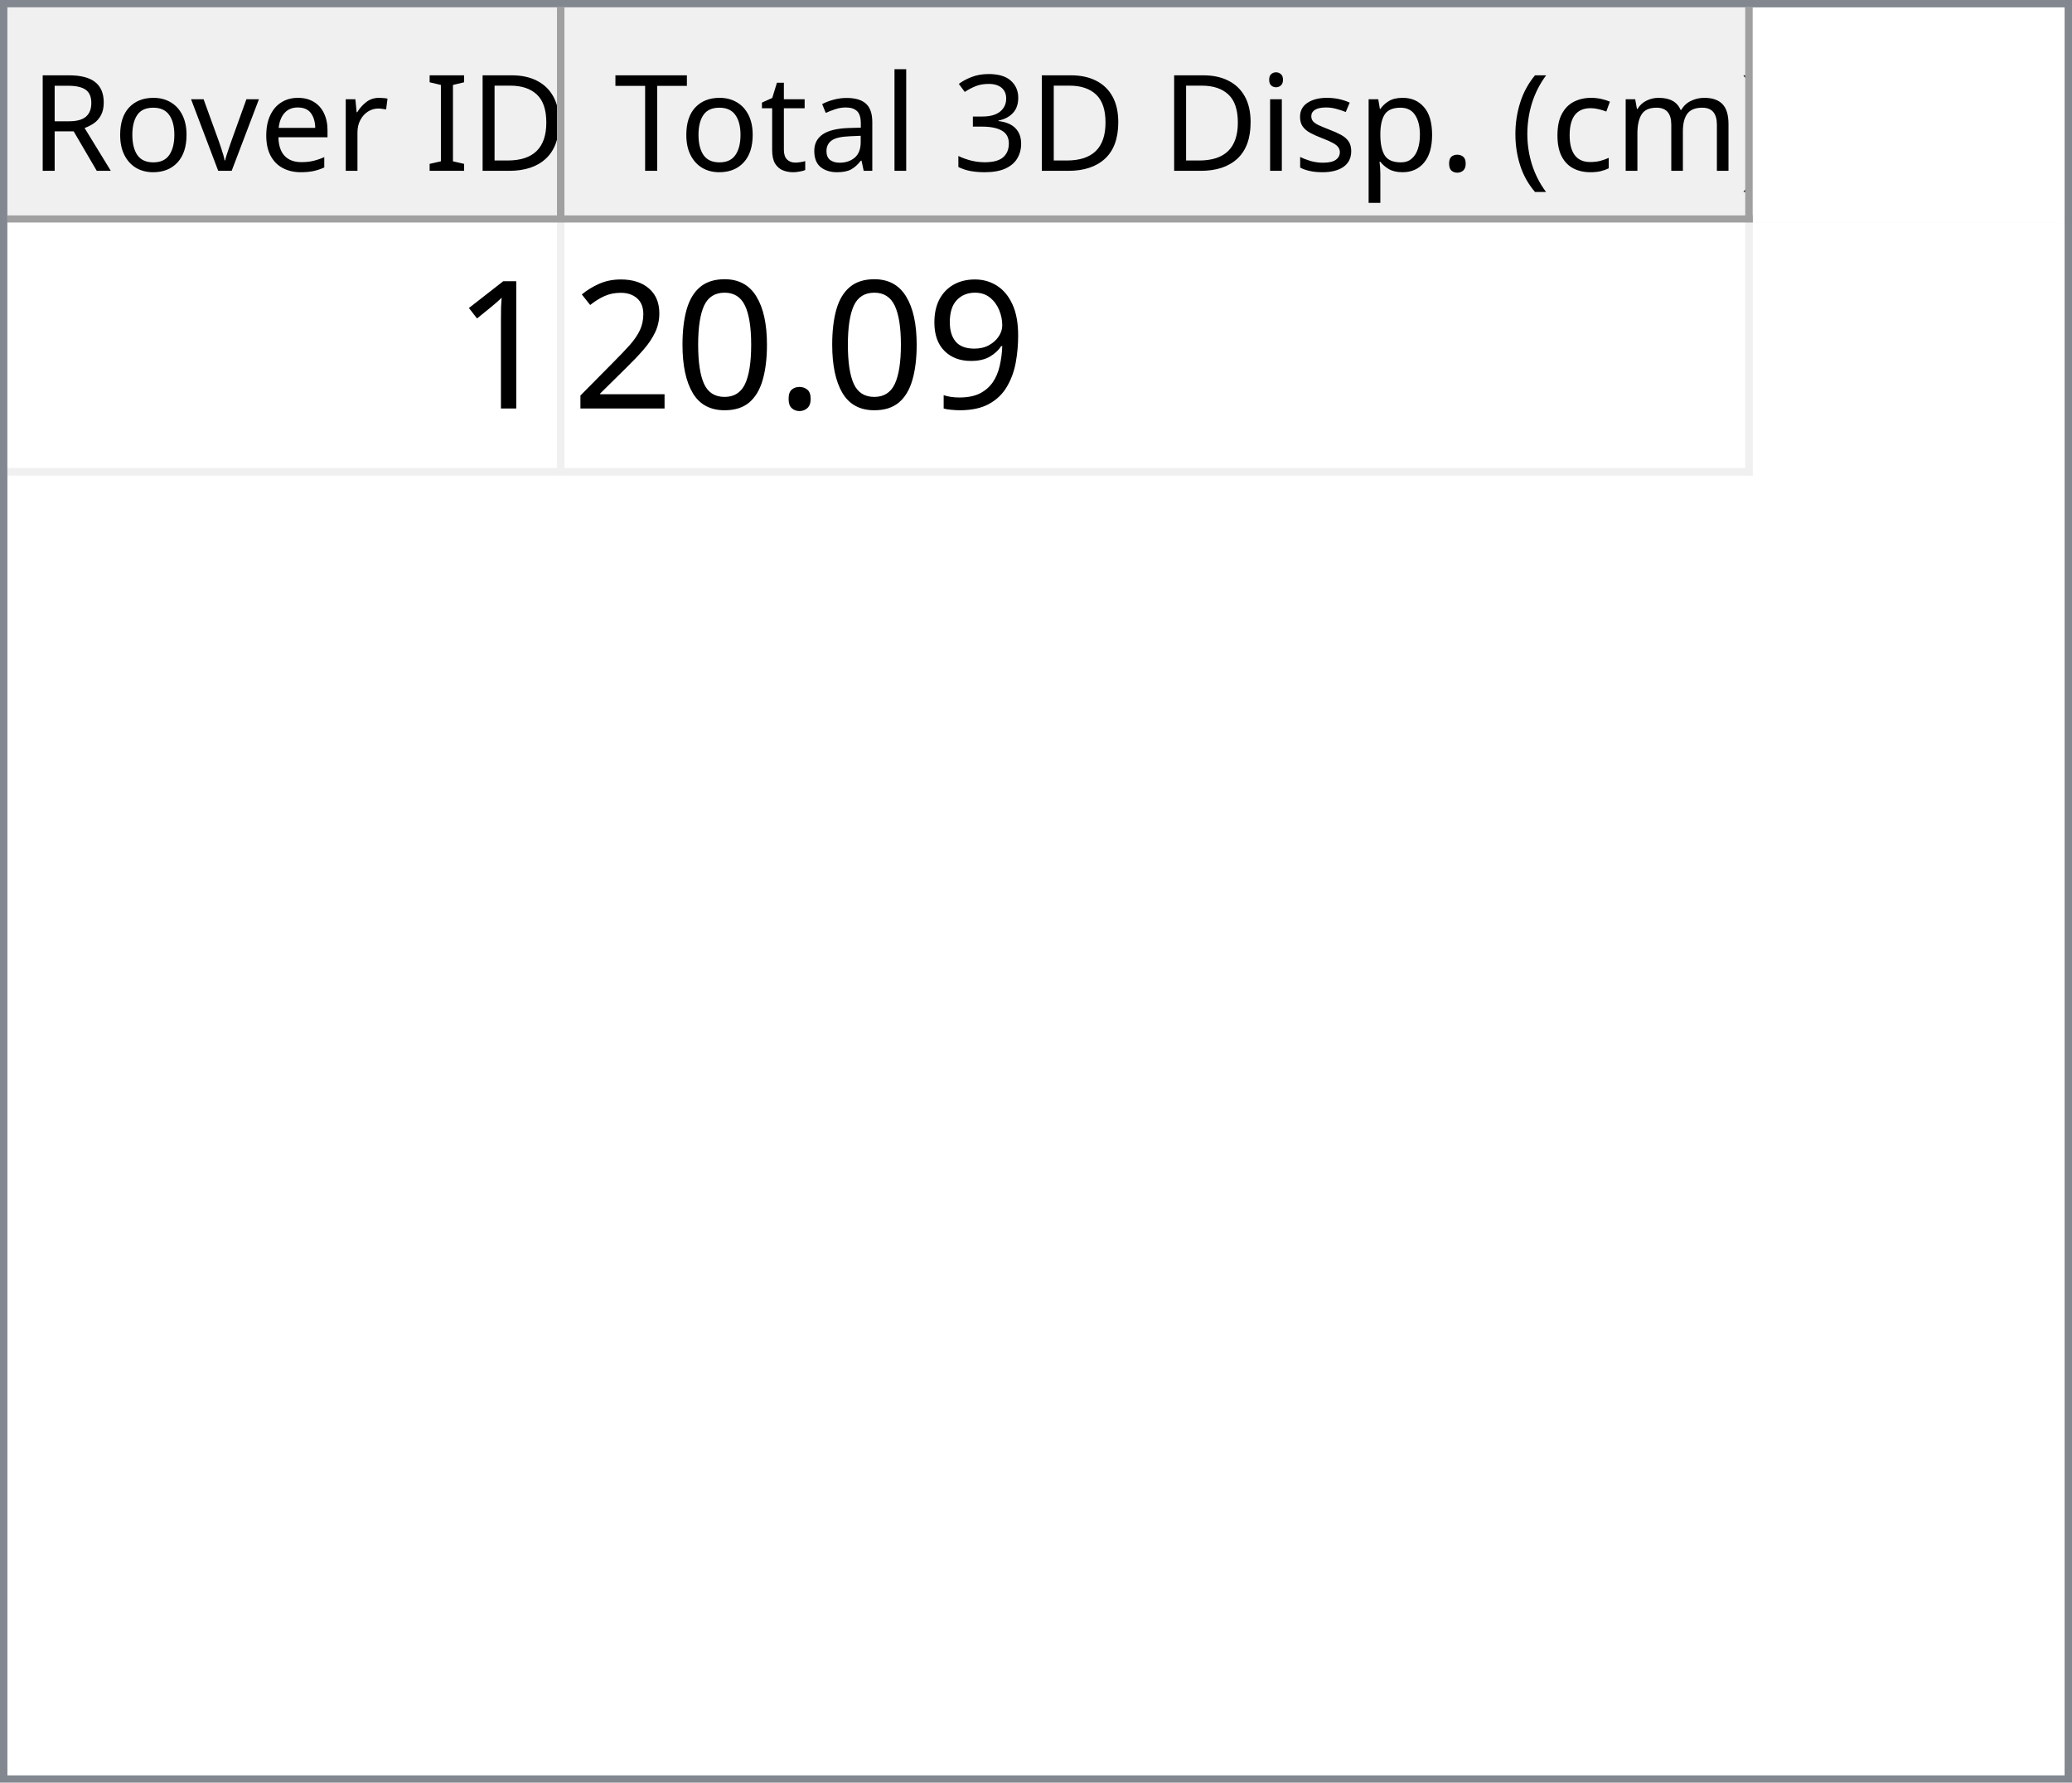
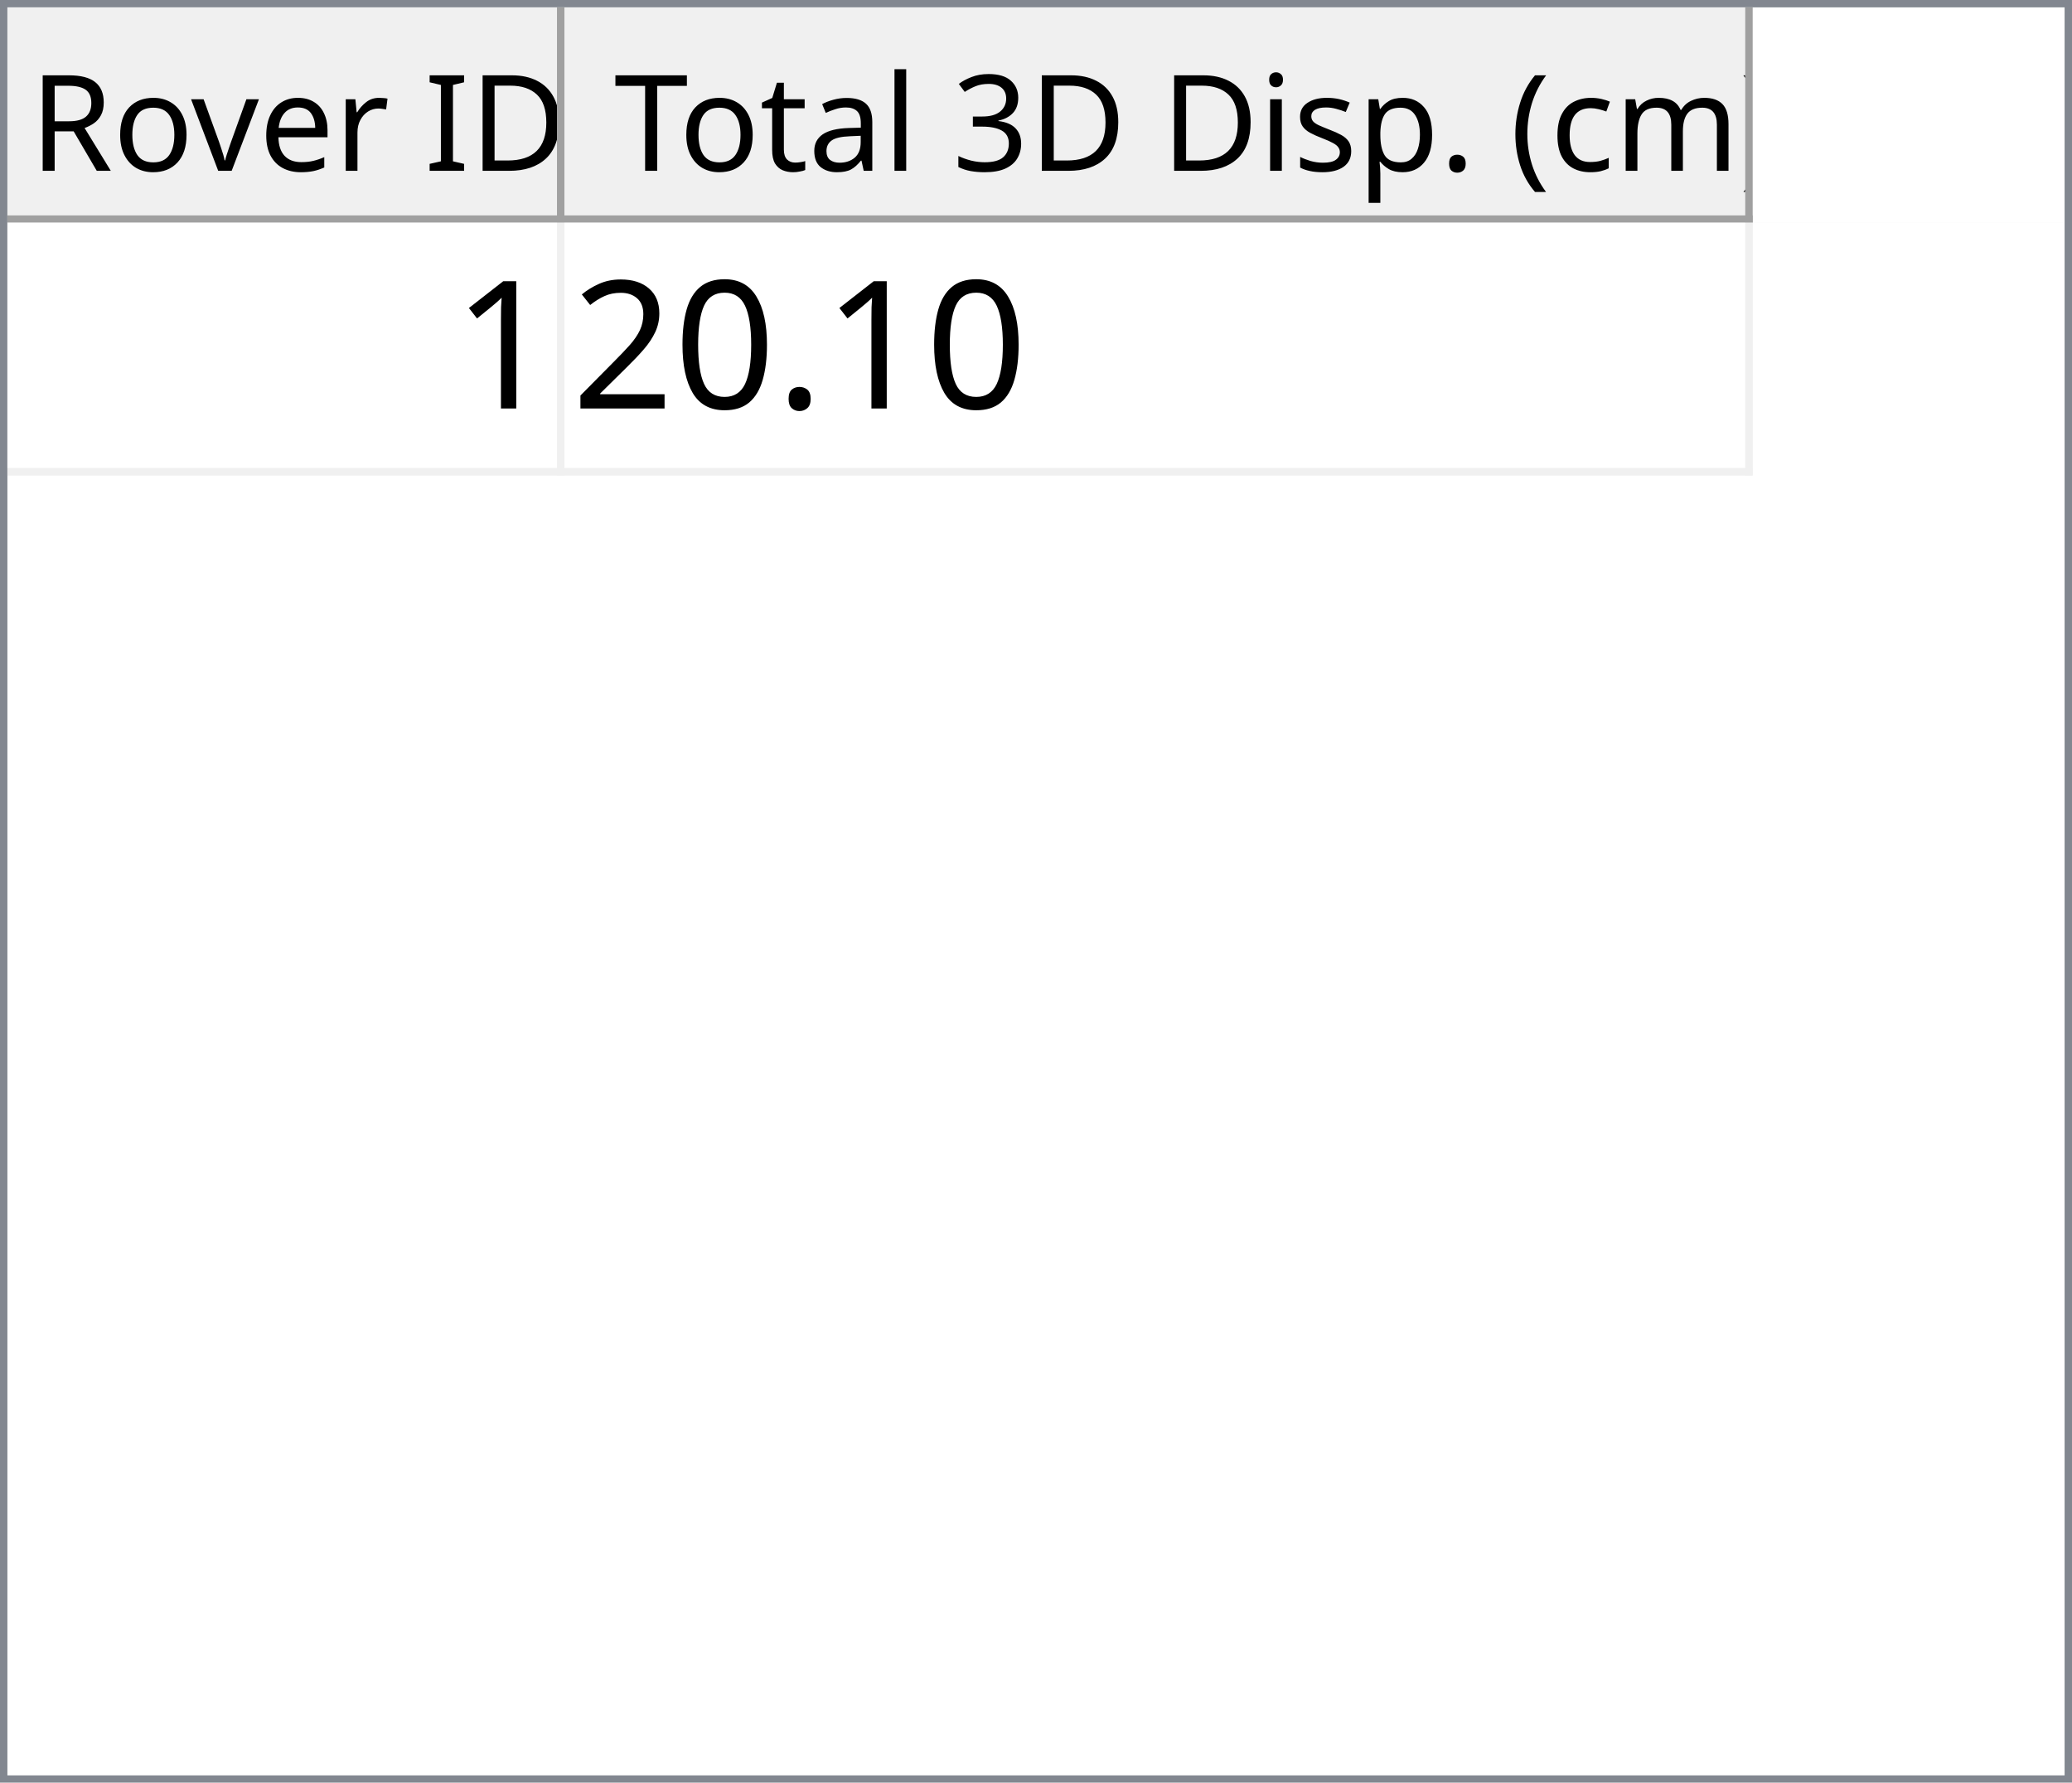
<svg xmlns="http://www.w3.org/2000/svg" style="fill-opacity:1; color-rendering:auto; color-interpolation:auto; text-rendering:auto; stroke:black; stroke-linecap:square; stroke-miterlimit:10; shape-rendering:auto; stroke-opacity:1; fill:black; stroke-dasharray:none; font-weight:normal; stroke-width:1; font-family:'Dialog'; font-style:normal; stroke-linejoin:miter; font-size:12px; stroke-dashoffset:0; image-rendering:auto;" width="279" height="240">
  <defs id="genericDefs" />
  <g>
    <defs id="defs1">
      <clipPath clipPathUnits="userSpaceOnUse" id="clipPath1">
        <path d="M0 0 L279 0 L279 240 L0 240 L0 0 Z" />
      </clipPath>
      <clipPath clipPathUnits="userSpaceOnUse" id="clipPath2">
        <path d="M0 0 L0 240 L279 240 L279 0 Z" />
      </clipPath>
      <clipPath clipPathUnits="userSpaceOnUse" id="clipPath3">
        <path d="M0 0 L0 29 L277 29 L277 0 Z" />
      </clipPath>
      <clipPath clipPathUnits="userSpaceOnUse" id="clipPath4">
        <path d="M0 0 L0 29 L75 29 L75 0 Z" />
      </clipPath>
      <clipPath clipPathUnits="userSpaceOnUse" id="clipPath5">
        <path d="M1 1 L1 28 L74 28 L74 1 Z" />
      </clipPath>
      <clipPath clipPathUnits="userSpaceOnUse" id="clipPath6">
        <path d="M0 0 L0 27 L73 27 L73 0 Z" />
      </clipPath>
      <clipPath clipPathUnits="userSpaceOnUse" id="clipPath7">
        <path d="M-0.5 -0.5 L-0.5 28.5 L74.5 28.5 L74.5 -0.5 Z" />
      </clipPath>
      <clipPath clipPathUnits="userSpaceOnUse" id="clipPath8">
        <path d="M0 0 L0 29 L160 29 L160 0 Z" />
      </clipPath>
      <clipPath clipPathUnits="userSpaceOnUse" id="clipPath9">
        <path d="M1 1 L1 28 L159 28 L159 1 Z" />
      </clipPath>
      <clipPath clipPathUnits="userSpaceOnUse" id="clipPath10">
        <path d="M0 0 L0 27 L158 27 L158 0 Z" />
      </clipPath>
      <clipPath clipPathUnits="userSpaceOnUse" id="clipPath11">
        <path d="M-0.5 -0.5 L-0.5 28.5 L159.5 28.5 L159.5 -0.5 Z" />
      </clipPath>
      <clipPath clipPathUnits="userSpaceOnUse" id="clipPath12">
        <path d="M0 0 L0 209 L277 209 L277 0 Z" />
      </clipPath>
      <clipPath clipPathUnits="userSpaceOnUse" id="clipPath13">
        <path d="M0 0 L0 34 L235 34 L235 0 Z" />
      </clipPath>
      <clipPath clipPathUnits="userSpaceOnUse" id="clipPath14">
        <path d="M-0.5 -0.5 L-0.5 33.5 L234.5 33.5 L234.5 -0.5 Z" />
      </clipPath>
      <clipPath clipPathUnits="userSpaceOnUse" id="clipPath15">
        <path d="M0 0 L0 33 L74 33 L74 0 Z" />
      </clipPath>
      <clipPath clipPathUnits="userSpaceOnUse" id="clipPath16">
        <path d="M0 0 L0 33 L159 33 L159 0 Z" />
      </clipPath>
      <font horiz-adv-x="64.551" id="font1">
        <font-face ascent="107.91" descent="25.098" units-per-em="100" style="font-style:normal; font-family:Segoe UI; font-weight:normal;" />
        <missing-glyph horiz-adv-x="64.551" d="M8.109 0 L8.109 68.266 L56.453 68.266 L56.453 0 L8.109 0 ZM15.328 7.234 L49.219 7.234 L49.219 61.031 L15.328 61.031 L15.328 7.234 Z" />
        <glyph unicode="D" horiz-adv-x="70.117" d="M9.188 0 L9.188 70.016 L28.516 70.016 Q65.531 70.016 65.531 35.891 Q65.531 19.672 55.25 9.836 Q44.969 0 27.734 0 L9.188 0 ZM17.391 62.594 L17.391 7.422 L27.828 7.422 Q41.609 7.422 49.273 14.797 Q56.938 22.172 56.938 35.688 Q56.938 62.594 28.328 62.594 L17.391 62.594 Z" />
        <glyph unicode="I" horiz-adv-x="26.611" d="M17.391 0 L9.188 0 L9.188 70.016 L17.391 70.016 L17.391 0 Z" />
        <glyph unicode=" " horiz-adv-x="27.393" d="" />
        <glyph unicode="r" horiz-adv-x="34.766" d="M34.188 41.891 Q32.078 43.5 28.125 43.5 Q23 43.5 19.555 38.672 Q16.109 33.844 16.109 25.484 L16.109 0 L8.109 0 L8.109 50 L16.109 50 L16.109 39.703 L16.312 39.703 Q18.016 44.969 21.531 47.922 Q25.047 50.875 29.391 50.875 Q32.516 50.875 34.188 50.203 L34.188 41.891 Z" />
        <glyph unicode="e" horiz-adv-x="52.295" d="M48.297 23 L12.984 23 Q13.188 14.656 17.484 10.109 Q21.781 5.562 29.297 5.562 Q37.75 5.562 44.828 11.141 L44.828 3.609 Q38.234 -1.172 27.391 -1.172 Q16.797 -1.172 10.742 5.641 Q4.688 12.453 4.688 24.812 Q4.688 36.469 11.305 43.82 Q17.922 51.172 27.734 51.172 Q37.547 51.172 42.922 44.828 Q48.297 38.484 48.297 27.203 L48.297 23 ZM40.094 29.781 Q40.047 36.719 36.75 40.578 Q33.453 44.438 27.594 44.438 Q21.922 44.438 17.969 40.383 Q14.016 36.328 13.094 29.781 L40.094 29.781 Z" />
        <glyph unicode="v" horiz-adv-x="47.9" d="M47.406 50 L27.484 0 L19.625 0 L0.688 50 L9.469 50 L22.172 13.672 Q23.578 9.672 23.922 6.688 L24.125 6.688 Q24.609 10.453 25.688 13.484 L38.969 50 L47.406 50 Z" />
        <glyph unicode="o" horiz-adv-x="58.594" d="M29 -1.172 Q17.922 -1.172 11.305 5.836 Q4.688 12.844 4.688 24.422 Q4.688 37.016 11.57 44.094 Q18.453 51.172 30.172 51.172 Q41.359 51.172 47.633 44.289 Q53.906 37.406 53.906 25.203 Q53.906 13.234 47.141 6.031 Q40.375 -1.172 29 -1.172 ZM29.594 44.438 Q21.875 44.438 17.383 39.188 Q12.891 33.938 12.891 24.703 Q12.891 15.828 17.43 10.695 Q21.969 5.562 29.594 5.562 Q37.359 5.562 41.531 10.594 Q45.703 15.625 45.703 24.906 Q45.703 34.281 41.531 39.359 Q37.359 44.438 29.594 44.438 Z" />
        <glyph unicode="R" horiz-adv-x="59.814" d="M59.375 0 L49.609 0 L37.891 19.625 Q36.281 22.359 34.766 24.289 Q33.25 26.219 31.664 27.438 Q30.078 28.656 28.25 29.219 Q26.422 29.781 24.125 29.781 L17.391 29.781 L17.391 0 L9.188 0 L9.188 70.016 L30.078 70.016 Q34.672 70.016 38.555 68.867 Q42.438 67.719 45.289 65.375 Q48.141 63.031 49.758 59.547 Q51.375 56.062 51.375 51.375 Q51.375 47.703 50.273 44.656 Q49.172 41.609 47.148 39.211 Q45.125 36.812 42.266 35.133 Q39.406 33.453 35.844 32.516 L35.844 32.328 Q37.594 31.547 38.891 30.547 Q40.188 29.547 41.359 28.18 Q42.531 26.812 43.68 25.078 Q44.828 23.344 46.234 21.047 L59.375 0 ZM17.391 62.594 L17.391 37.203 L28.516 37.203 Q31.594 37.203 34.203 38.133 Q36.812 39.062 38.719 40.797 Q40.625 42.531 41.703 45.047 Q42.781 47.562 42.781 50.688 Q42.781 56.297 39.141 59.445 Q35.5 62.594 28.609 62.594 L17.391 62.594 Z" />
        <glyph unicode=")" horiz-adv-x="30.176" d="M8.297 -15.922 L1.172 -15.922 Q16.406 2.344 16.406 26.812 Q16.406 51.469 1.078 70.016 L8.297 70.016 Q23.531 52.156 23.531 26.703 Q23.531 1.375 8.297 -15.922 Z" />
        <glyph unicode="m" horiz-adv-x="86.133" d="M79.109 0 L71.094 0 L71.094 28.719 Q71.094 37.016 68.531 40.727 Q65.969 44.438 59.906 44.438 Q54.781 44.438 51.195 39.75 Q47.609 35.062 47.609 28.516 L47.609 0 L39.594 0 L39.594 29.688 Q39.594 44.438 28.219 44.438 Q22.953 44.438 19.531 40.016 Q16.109 35.594 16.109 28.516 L16.109 0 L8.109 0 L8.109 50 L16.109 50 L16.109 42.094 L16.312 42.094 Q21.625 51.172 31.844 51.172 Q36.969 51.172 40.773 48.312 Q44.578 45.453 46 40.828 Q51.562 51.172 62.594 51.172 Q79.109 51.172 79.109 30.812 L79.109 0 Z" />
        <glyph unicode="c" horiz-adv-x="46.191" d="M42.188 2.297 Q36.422 -1.172 28.516 -1.172 Q17.828 -1.172 11.258 5.789 Q4.688 12.75 4.688 23.828 Q4.688 36.188 11.766 43.68 Q18.844 51.172 30.672 51.172 Q37.25 51.172 42.281 48.734 L42.281 40.531 Q36.719 44.438 30.375 44.438 Q22.703 44.438 17.797 38.945 Q12.891 33.453 12.891 24.516 Q12.891 15.719 17.508 10.641 Q22.125 5.562 29.891 5.562 Q36.422 5.562 42.188 9.906 L42.188 2.297 Z" />
        <glyph unicode="(" horiz-adv-x="30.176" d="M29.109 -15.922 L21.969 -15.922 Q6.844 1.375 6.844 26.703 Q6.844 52.156 21.969 70.016 L29.203 70.016 Q13.875 51.469 13.875 26.812 Q13.875 2.344 29.109 -15.922 Z" />
        <glyph unicode="." horiz-adv-x="21.68" d="M10.891 -1.078 Q8.641 -1.078 7.055 0.539 Q5.469 2.156 5.469 4.391 Q5.469 6.641 7.055 8.273 Q8.641 9.906 10.891 9.906 Q13.188 9.906 14.797 8.273 Q16.406 6.641 16.406 4.391 Q16.406 2.156 14.797 0.539 Q13.188 -1.078 10.891 -1.078 Z" />
        <glyph unicode="p" horiz-adv-x="58.789" d="M16.312 7.234 L16.109 7.234 L16.109 -23 L8.109 -23 L8.109 50 L16.109 50 L16.109 41.219 L16.312 41.219 Q22.219 51.172 33.594 51.172 Q43.266 51.172 48.688 44.461 Q54.109 37.75 54.109 26.469 Q54.109 13.922 48 6.375 Q41.891 -1.172 31.297 -1.172 Q21.578 -1.172 16.312 7.234 ZM16.109 27.391 L16.109 20.406 Q16.109 14.203 20.141 9.883 Q24.172 5.562 30.375 5.562 Q37.641 5.562 41.773 11.133 Q45.906 16.703 45.906 26.609 Q45.906 34.969 42.047 39.703 Q38.188 44.438 31.594 44.438 Q24.609 44.438 20.359 39.578 Q16.109 34.719 16.109 27.391 Z" />
        <glyph unicode="s" horiz-adv-x="42.432" d="M5.078 1.812 L5.078 10.406 Q11.625 5.562 19.484 5.562 Q30.031 5.562 30.031 12.594 Q30.031 14.594 29.125 15.992 Q28.219 17.391 26.68 18.461 Q25.141 19.531 23.07 20.383 Q21 21.234 18.609 22.172 Q15.281 23.484 12.766 24.828 Q10.25 26.172 8.57 27.859 Q6.891 29.547 6.031 31.695 Q5.172 33.844 5.172 36.719 Q5.172 40.234 6.789 42.945 Q8.406 45.656 11.086 47.484 Q13.766 49.312 17.211 50.242 Q20.656 51.172 24.312 51.172 Q30.812 51.172 35.938 48.922 L35.938 40.828 Q30.422 44.438 23.25 44.438 Q21 44.438 19.195 43.922 Q17.391 43.406 16.094 42.477 Q14.797 41.547 14.086 40.258 Q13.375 38.969 13.375 37.406 Q13.375 35.453 14.086 34.133 Q14.797 32.812 16.164 31.789 Q17.531 30.766 19.484 29.938 Q21.438 29.109 23.922 28.125 Q27.25 26.859 29.883 25.516 Q32.516 24.172 34.375 22.484 Q36.234 20.797 37.234 18.602 Q38.234 16.406 38.234 13.375 Q38.234 9.672 36.602 6.938 Q34.969 4.203 32.234 2.398 Q29.5 0.594 25.93 -0.289 Q22.359 -1.172 18.453 -1.172 Q10.75 -1.172 5.078 1.812 Z" />
        <glyph unicode="i" horiz-adv-x="24.219" d="M12.203 62.703 Q10.062 62.703 8.547 64.164 Q7.031 65.625 7.031 67.875 Q7.031 70.125 8.547 71.609 Q10.062 73.094 12.203 73.094 Q14.406 73.094 15.945 71.609 Q17.484 70.125 17.484 67.875 Q17.484 65.719 15.945 64.211 Q14.406 62.703 12.203 62.703 ZM16.109 0 L8.109 0 L8.109 50 L16.109 50 L16.109 0 Z" />
        <glyph unicode="3" horiz-adv-x="53.906" d="M46.531 19.828 Q46.531 15.094 44.75 11.211 Q42.969 7.328 39.719 4.57 Q36.469 1.812 31.93 0.297 Q27.391 -1.219 21.922 -1.219 Q11.922 -1.219 6 2.594 L6 11.188 Q13.094 5.609 22.219 5.609 Q25.875 5.609 28.828 6.539 Q31.781 7.469 33.906 9.227 Q36.031 10.984 37.18 13.477 Q38.328 15.969 38.328 19.094 Q38.328 32.812 18.797 32.812 L12.984 32.812 L12.984 39.594 L18.5 39.594 Q35.797 39.594 35.797 52.484 Q35.797 64.406 22.609 64.406 Q15.188 64.406 8.688 59.422 L8.688 67.188 Q15.375 71.188 24.609 71.188 Q29 71.188 32.57 69.969 Q36.141 68.75 38.68 66.555 Q41.219 64.359 42.609 61.281 Q44 58.203 44 54.5 Q44 40.672 30.031 36.719 L30.031 36.531 Q33.594 36.141 36.625 34.797 Q39.656 33.453 41.852 31.305 Q44.047 29.156 45.289 26.25 Q46.531 23.344 46.531 19.828 Z" />
        <glyph unicode="l" horiz-adv-x="24.219" d="M16.109 0 L8.109 0 L8.109 74.031 L16.109 74.031 L16.109 0 Z" />
        <glyph unicode="a" horiz-adv-x="50.879" d="M43.891 0 L35.891 0 L35.891 7.812 L35.688 7.812 Q30.469 -1.172 20.312 -1.172 Q12.844 -1.172 8.617 2.781 Q4.391 6.734 4.391 13.281 Q4.391 27.297 20.906 29.594 L35.891 31.688 Q35.891 44.438 25.594 44.438 Q16.547 44.438 9.281 38.281 L9.281 46.484 Q16.656 51.172 26.266 51.172 Q43.891 51.172 43.891 32.516 L43.891 0 ZM35.891 25.297 L23.828 23.641 Q18.266 22.859 15.43 20.875 Q12.594 18.891 12.594 13.875 Q12.594 10.203 15.211 7.883 Q17.828 5.562 22.172 5.562 Q28.125 5.562 32.008 9.742 Q35.891 13.922 35.891 20.312 L35.891 25.297 Z" />
        <glyph unicode="t" horiz-adv-x="33.887" d="M31.297 0.484 Q28.469 -1.078 23.828 -1.078 Q10.688 -1.078 10.688 13.578 L10.688 43.172 L2.094 43.172 L2.094 50 L10.688 50 L10.688 62.203 L18.703 64.797 L18.703 50 L31.297 50 L31.297 43.172 L18.703 43.172 L18.703 14.984 Q18.703 9.969 20.414 7.82 Q22.125 5.672 26.078 5.672 Q29.109 5.672 31.297 7.328 L31.297 0.484 Z" />
        <glyph unicode="T" horiz-adv-x="52.393" d="M50.594 62.594 L30.375 62.594 L30.375 0 L22.172 0 L22.172 62.594 L2 62.594 L2 70.016 L50.594 70.016 L50.594 62.594 Z" />
      </font>
      <font horiz-adv-x="75.0" id="font2">
        <font-face ascent="100.537" descent="21.973" units-per-em="100" style="font-style:normal; font-family:sans-serif; font-weight:normal;" />
        <missing-glyph horiz-adv-x="75.0" d="M12.5 0 L12.5 62.5 L62.5 62.5 L62.5 0 L12.5 0 ZM14.062 1.562 L60.938 1.562 L60.938 60.938 L14.062 60.938 L14.062 1.562 Z" />
        <glyph unicode="1" horiz-adv-x="55.615" d="M37.25 0 L28.469 0 L28.469 56 Q25.297 52.984 20.141 49.953 Q14.984 46.922 10.891 45.406 L10.891 53.906 Q18.266 57.375 23.781 62.305 Q29.297 67.234 31.594 71.875 L37.25 71.875 L37.25 0 Z" />
-         <glyph unicode="9" horiz-adv-x="55.615" d="M5.469 16.547 L13.922 17.328 Q14.984 11.375 18.016 8.688 Q21.047 6 25.781 6 Q29.828 6 32.883 7.859 Q35.938 9.719 37.891 12.82 Q39.844 15.922 41.164 21.195 Q42.484 26.469 42.484 31.938 Q42.484 32.516 42.438 33.688 Q39.797 29.5 35.234 26.883 Q30.672 24.266 25.344 24.266 Q16.453 24.266 10.305 30.711 Q4.156 37.156 4.156 47.703 Q4.156 58.594 10.578 65.234 Q17 71.875 26.656 71.875 Q33.641 71.875 39.43 68.117 Q45.219 64.359 48.219 57.398 Q51.219 50.438 51.219 37.25 Q51.219 23.531 48.242 15.406 Q45.266 7.281 39.383 3.031 Q33.5 -1.219 25.594 -1.219 Q17.188 -1.219 11.867 3.445 Q6.547 8.109 5.469 16.547 ZM41.453 48.141 Q41.453 55.719 37.43 60.156 Q33.406 64.594 27.734 64.594 Q21.875 64.594 17.531 59.812 Q13.188 55.031 13.188 47.406 Q13.188 40.578 17.312 36.305 Q21.438 32.031 27.484 32.031 Q33.594 32.031 37.523 36.305 Q41.453 40.578 41.453 48.141 Z" />
        <glyph unicode="." horiz-adv-x="27.783" d="M9.078 0 L9.078 10.016 L19.094 10.016 L19.094 0 L9.078 0 Z" />
        <glyph unicode="0" horiz-adv-x="55.615" d="M4.156 35.297 Q4.156 48 6.766 55.742 Q9.375 63.484 14.523 67.68 Q19.672 71.875 27.484 71.875 Q33.25 71.875 37.594 69.555 Q41.938 67.234 44.773 62.867 Q47.609 58.5 49.219 52.227 Q50.828 45.953 50.828 35.297 Q50.828 22.703 48.242 14.969 Q45.656 7.234 40.508 3.008 Q35.359 -1.219 27.484 -1.219 Q17.141 -1.219 11.234 6.203 Q4.156 15.141 4.156 35.297 ZM13.188 35.297 Q13.188 17.672 17.312 11.836 Q21.438 6 27.484 6 Q33.547 6 37.672 11.859 Q41.797 17.719 41.797 35.297 Q41.797 52.984 37.672 58.789 Q33.547 64.594 27.391 64.594 Q21.344 64.594 17.719 59.469 Q13.188 52.938 13.188 35.297 Z" />
        <glyph unicode="2" horiz-adv-x="55.615" d="M50.344 8.453 L50.344 0 L3.031 0 Q2.938 3.172 4.047 6.109 Q5.859 10.938 9.836 15.625 Q13.812 20.312 21.344 26.469 Q33.016 36.031 37.117 41.625 Q41.219 47.219 41.219 52.203 Q41.219 57.422 37.477 61.008 Q33.734 64.594 27.734 64.594 Q21.391 64.594 17.578 60.789 Q13.766 56.984 13.719 50.25 L4.688 51.172 Q5.609 61.281 11.664 66.578 Q17.719 71.875 27.938 71.875 Q38.234 71.875 44.242 66.164 Q50.25 60.453 50.25 52 Q50.25 47.703 48.492 43.555 Q46.734 39.406 42.656 34.812 Q38.578 30.219 29.109 22.219 Q21.188 15.578 18.945 13.211 Q16.703 10.844 15.234 8.453 L50.344 8.453 Z" />
      </font>
    </defs>
    <g style="fill:white; stroke:white;">
      <rect x="0" y="0" width="279" style="clip-path:url(#clipPath1); stroke:none;" height="240" />
    </g>
    <g style="fill:white; text-rendering:optimizeSpeed; color-rendering:optimizeSpeed; image-rendering:optimizeSpeed; shape-rendering:crispEdges; stroke:white; color-interpolation:sRGB;">
      <rect x="0" width="279" height="240" y="0" style="stroke:none;" />
      <path style="stroke:none;" d="M0 240 L279 240 L279 0 L0 0 Z" />
    </g>
    <g style="fill:rgb(240,240,240); font-size:18px; font-family:'Segoe UI'; stroke:rgb(240,240,240);">
      <rect x="0" y="0" width="279" style="clip-path:url(#clipPath2); stroke:none;" height="240" />
    </g>
    <g style="fill:rgb(130,135,144); font-size:18px; font-family:'Segoe UI'; stroke:rgb(130,135,144);">
      <path d="M0 0 L279 0 L279 240 L0 240 L0 0 ZM1 1 L278 1 L278 239 L1 239 L1 1 Z" style="fill-rule:evenodd; clip-path:url(#clipPath2); stroke:none;" />
    </g>
    <g style="fill:white; font-size:18px; font-family:'Segoe UI'; stroke:white;" transform="translate(1,1)">
      <rect x="0" y="0" width="277" style="clip-path:url(#clipPath3); stroke:none;" height="29" />
    </g>
    <g style="fill:rgb(240,240,240); font-size:18px; font-family:'Segoe UI'; stroke:rgb(240,240,240);" transform="translate(1,1)">
      <rect x="0" y="0" width="75" style="clip-path:url(#clipPath4); stroke:none;" height="29" />
    </g>
    <g style="font-family:'Segoe UI'; font-size:18px;" transform="translate(2,2)">
      <text x="2" xml:space="preserve" y="21" style="clip-path:url(#clipPath6); stroke:none;">Rover ID</text>
    </g>
    <g transform="translate(1.5,1.5)" style="fill:rgb(160,160,160); font-size:18px; font-family:'Segoe UI'; stroke:rgb(160,160,160); stroke-linejoin:bevel;">
      <line x1="74" x2="74" y1="0" style="fill:none; clip-path:url(#clipPath7);" y2="28" />
    </g>
    <g transform="matrix(1,0,0,1,1,1) translate(0.5,0.5)" style="fill:rgb(160,160,160); font-size:18px; font-family:'Segoe UI'; stroke:rgb(160,160,160); stroke-linejoin:bevel;">
      <line x1="0" x2="74" y1="28" style="fill:none; clip-path:url(#clipPath7);" y2="28" />
    </g>
    <g style="fill:rgb(240,240,240); font-size:18px; font-family:'Segoe UI'; stroke:rgb(240,240,240);" transform="translate(76,1)">
      <rect x="0" y="0" width="160" style="clip-path:url(#clipPath8); stroke:none;" height="29" />
    </g>
    <g style="font-family:'Segoe UI'; font-size:18px;" transform="translate(77,2)">
      <text x="1" xml:space="preserve" y="21" style="clip-path:url(#clipPath10); stroke:none;"> Total 3D Disp. (cm)</text>
    </g>
    <g transform="translate(76.5,1.5)" style="fill:rgb(160,160,160); font-size:18px; font-family:'Segoe UI'; stroke:rgb(160,160,160); stroke-linejoin:bevel;">
      <line x1="159" x2="159" y1="0" style="fill:none; clip-path:url(#clipPath11);" y2="28" />
    </g>
    <g transform="matrix(1,0,0,1,76,1) translate(0.5,0.5)" style="fill:rgb(160,160,160); font-size:18px; font-family:'Segoe UI'; stroke:rgb(160,160,160); stroke-linejoin:bevel;">
      <line x1="0" x2="159" y1="28" style="fill:none; clip-path:url(#clipPath11);" y2="28" />
    </g>
    <g style="fill:white; font-size:18px; font-family:'Segoe UI'; stroke:white;" transform="translate(1,30)">
      <rect x="0" y="0" width="277" style="clip-path:url(#clipPath12); stroke:none;" height="209" />
    </g>
    <g style="fill:rgb(240,240,240); font-size:24px; font-family:sans-serif; stroke:rgb(240,240,240);" transform="translate(1,30)">
      <rect x="0" y="0" width="235" style="clip-path:url(#clipPath13); stroke:none;" height="34" />
      <line transform="translate(0.5,0.5)" x1="0" x2="234" y1="33" style="clip-path:url(#clipPath14); fill:none; stroke-linejoin:bevel;" y2="33" />
    </g>
    <g transform="matrix(1,0,0,1,1,30) translate(0.5,0.5)" style="fill:rgb(240,240,240); font-size:24px; font-family:sans-serif; stroke:rgb(240,240,240); stroke-linejoin:bevel;">
      <line x1="74" x2="74" y1="0" style="fill:none; clip-path:url(#clipPath14);" y2="33" />
    </g>
    <g transform="matrix(1,0,0,1,1,30) translate(0.5,0.5)" style="fill:rgb(240,240,240); font-size:24px; font-family:sans-serif; stroke:rgb(240,240,240); stroke-linejoin:bevel;">
      <line x1="234" x2="234" y1="0" style="fill:none; clip-path:url(#clipPath14);" y2="33" />
    </g>
    <g style="fill:white; font-size:24px; font-family:sans-serif; stroke:white;" transform="matrix(1,0,0,1,1,30)">
      <rect x="0" y="0" width="74" style="clip-path:url(#clipPath15); stroke:none;" height="33" />
      <text x="60" y="25" style="fill:black; clip-path:url(#clipPath15); stroke:none;" xml:space="preserve">1</text>
    </g>
    <g style="fill:white; font-size:24px; font-family:sans-serif; stroke:white;" transform="matrix(1,0,0,1,1,30) translate(75,0)">
      <rect x="0" y="0" width="159" style="clip-path:url(#clipPath16); stroke:none;" height="33" />
-       <text x="1" y="25" style="fill:black; clip-path:url(#clipPath16); stroke:none;" xml:space="preserve">20.09</text>
+       <text x="1" y="25" style="fill:black; clip-path:url(#clipPath16); stroke:none;" xml:space="preserve">20.10</text>
    </g>
  </g>
</svg>
